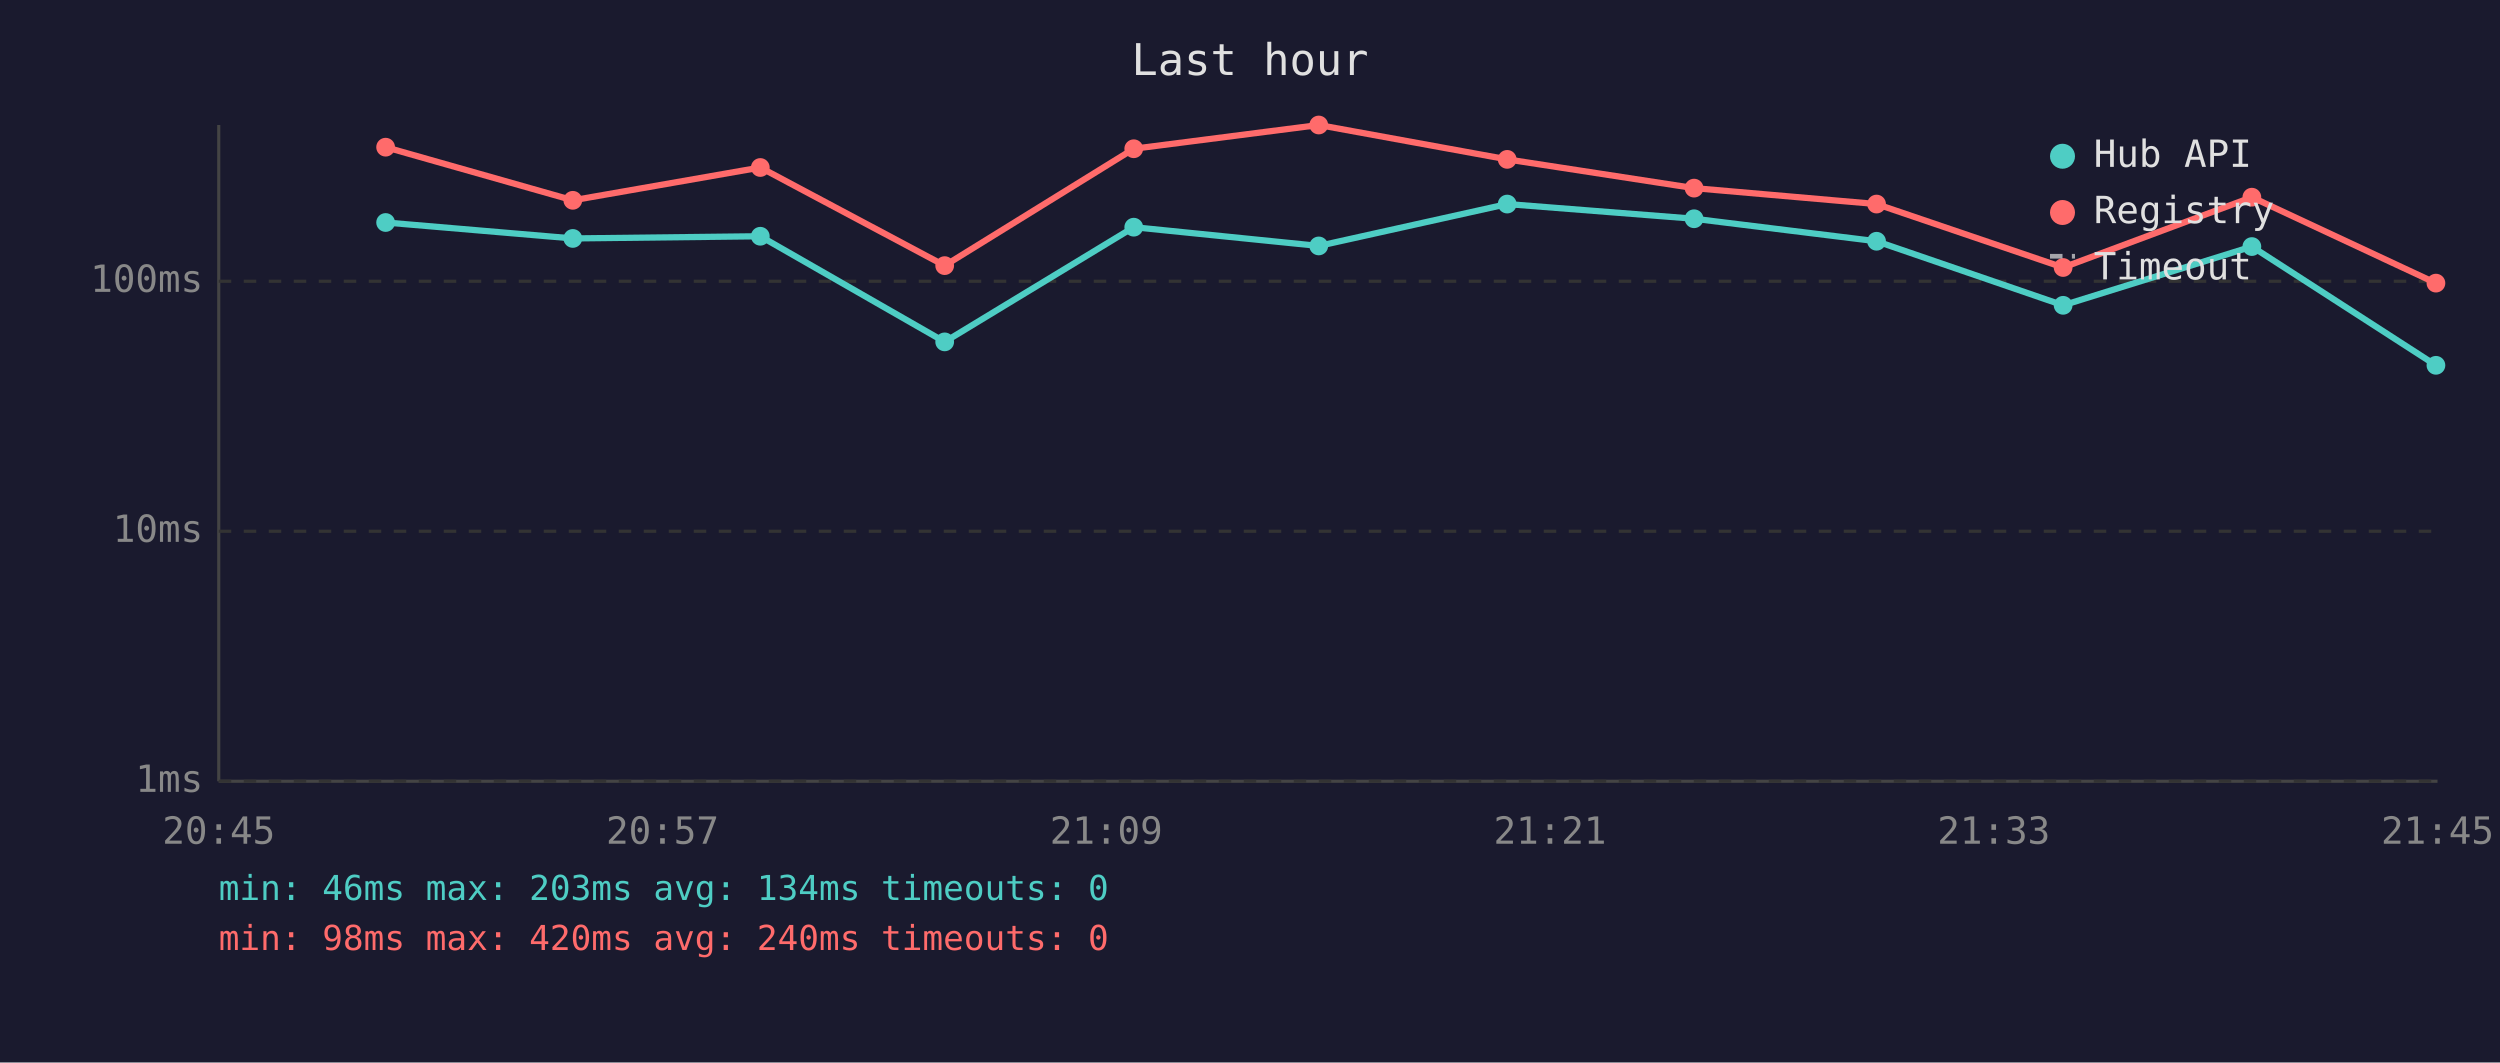
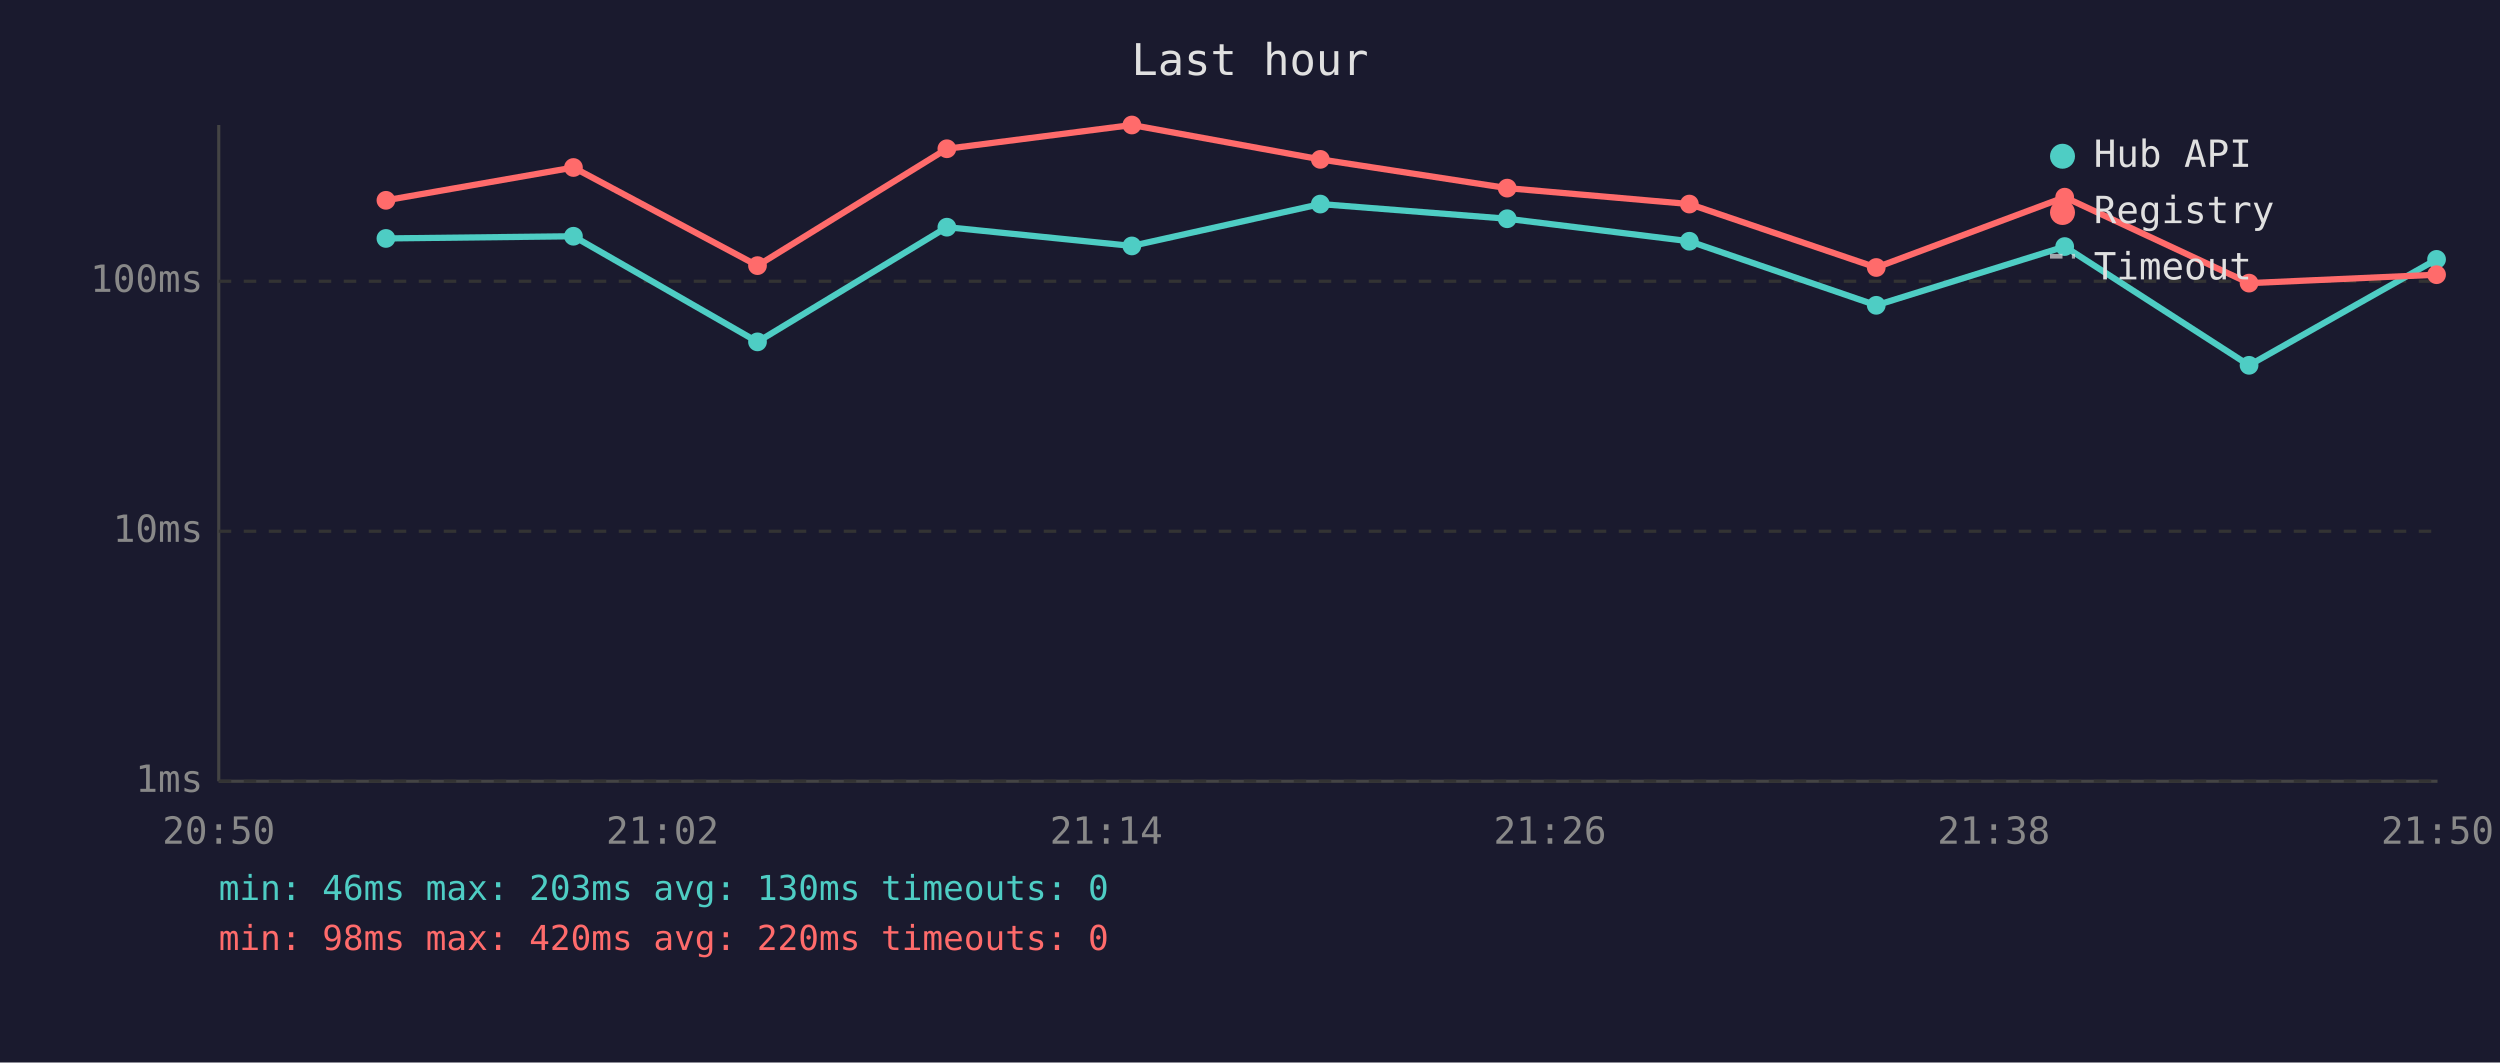
<svg xmlns="http://www.w3.org/2000/svg" viewBox="0 0 800 340" font-family="monospace" font-size="12">
  <rect width="800" height="340" fill="#1a1a2e" />
  <text x="400" y="24" fill="#e0e0e0" font-size="14" text-anchor="middle">Last hour</text>
  <line x1="70" y1="40" x2="70" y2="250" stroke="#444" stroke-width="1" />
  <line x1="70" y1="250" x2="780" y2="250" stroke="#444" stroke-width="1" />
  <line x1="70" y1="250" x2="780" y2="250" stroke="#333" stroke-width="1" stroke-dasharray="4" />
  <text x="65" y="250" fill="#888" text-anchor="end" dominant-baseline="middle">1ms</text>
  <line x1="70" y1="170" x2="780" y2="170" stroke="#333" stroke-width="1" stroke-dasharray="4" />
  <text x="65" y="170" fill="#888" text-anchor="end" dominant-baseline="middle">10ms</text>
  <line x1="70" y1="90" x2="780" y2="90" stroke="#333" stroke-width="1" stroke-dasharray="4" />
  <text x="65" y="90" fill="#888" text-anchor="end" dominant-baseline="middle">100ms</text>
-   <text x="70" y="270" fill="#888" text-anchor="middle">20:45</text>
-   <text x="212" y="270" fill="#888" text-anchor="middle">20:57</text>
-   <text x="354" y="270" fill="#888" text-anchor="middle">21:09</text>
-   <text x="496" y="270" fill="#888" text-anchor="middle">21:21</text>
-   <text x="638" y="270" fill="#888" text-anchor="middle">21:33</text>
-   <text x="780" y="270" fill="#888" text-anchor="middle">21:45</text>
-   <polyline points="123.4,71.2 183.3,76.3 243.3,75.6 302.3,109.4 362.8,72.7 422.0,78.7 482.3,65.3 542.1,70.0 600.5,77.2 660.2,97.7 720.6,78.9 779.5,116.9" fill="none" stroke="#4ecdc4" stroke-width="2" opacity="1" />
-   <circle cx="123.4" cy="71.2" r="3" fill="#4ecdc4" />
-   <circle cx="183.3" cy="76.3" r="3" fill="#4ecdc4" />
-   <circle cx="243.3" cy="75.6" r="3" fill="#4ecdc4" />
-   <circle cx="302.3" cy="109.4" r="3" fill="#4ecdc4" />
-   <circle cx="362.8" cy="72.7" r="3" fill="#4ecdc4" />
-   <circle cx="422.0" cy="78.7" r="3" fill="#4ecdc4" />
-   <circle cx="482.3" cy="65.3" r="3" fill="#4ecdc4" />
-   <circle cx="542.1" cy="70.0" r="3" fill="#4ecdc4" />
-   <circle cx="600.5" cy="77.2" r="3" fill="#4ecdc4" />
-   <circle cx="660.2" cy="97.7" r="3" fill="#4ecdc4" />
-   <circle cx="720.6" cy="78.9" r="3" fill="#4ecdc4" />
-   <circle cx="779.5" cy="116.9" r="3" fill="#4ecdc4" />
-   <polyline points="123.4,47.1 183.3,64.1 243.3,53.6 302.3,85.0 362.8,47.6 422.0,40.0 482.3,51.0 542.1,60.2 600.5,65.3 660.2,85.6 720.6,63.1 779.5,90.6" fill="none" stroke="#ff6b6b" stroke-width="2" opacity="1" />
-   <circle cx="123.4" cy="47.1" r="3" fill="#ff6b6b" />
-   <circle cx="183.3" cy="64.1" r="3" fill="#ff6b6b" />
-   <circle cx="243.3" cy="53.6" r="3" fill="#ff6b6b" />
-   <circle cx="302.3" cy="85.0" r="3" fill="#ff6b6b" />
-   <circle cx="362.8" cy="47.6" r="3" fill="#ff6b6b" />
-   <circle cx="422.0" cy="40.0" r="3" fill="#ff6b6b" />
-   <circle cx="482.3" cy="51.0" r="3" fill="#ff6b6b" />
-   <circle cx="542.1" cy="60.2" r="3" fill="#ff6b6b" />
-   <circle cx="600.5" cy="65.3" r="3" fill="#ff6b6b" />
-   <circle cx="660.2" cy="85.6" r="3" fill="#ff6b6b" />
-   <circle cx="720.6" cy="63.1" r="3" fill="#ff6b6b" />
-   <circle cx="779.5" cy="90.6" r="3" fill="#ff6b6b" />
+   <text x="70" y="270" fill="#888" text-anchor="middle">20:50</text>
+   <text x="212" y="270" fill="#888" text-anchor="middle">21:02</text>
+   <text x="354" y="270" fill="#888" text-anchor="middle">21:14</text>
+   <text x="496" y="270" fill="#888" text-anchor="middle">21:26</text>
+   <text x="638" y="270" fill="#888" text-anchor="middle">21:38</text>
+   <text x="780" y="270" fill="#888" text-anchor="middle">21:50</text>
+   <polyline points="123.5,76.3 183.5,75.6 242.4,109.4 303.0,72.7 362.2,78.7 422.5,65.3 482.3,70.0 540.6,77.2 600.4,97.7 660.7,78.9 719.7,116.9 779.7,83.0" fill="none" stroke="#4ecdc4" stroke-width="2" opacity="1" />
+   <circle cx="123.5" cy="76.3" r="3" fill="#4ecdc4" />
+   <circle cx="183.5" cy="75.6" r="3" fill="#4ecdc4" />
+   <circle cx="242.4" cy="109.4" r="3" fill="#4ecdc4" />
+   <circle cx="303.0" cy="72.7" r="3" fill="#4ecdc4" />
+   <circle cx="362.2" cy="78.7" r="3" fill="#4ecdc4" />
+   <circle cx="422.5" cy="65.3" r="3" fill="#4ecdc4" />
+   <circle cx="482.3" cy="70.0" r="3" fill="#4ecdc4" />
+   <circle cx="540.6" cy="77.2" r="3" fill="#4ecdc4" />
+   <circle cx="600.4" cy="97.7" r="3" fill="#4ecdc4" />
+   <circle cx="660.7" cy="78.9" r="3" fill="#4ecdc4" />
+   <circle cx="719.7" cy="116.9" r="3" fill="#4ecdc4" />
+   <circle cx="779.7" cy="83.0" r="3" fill="#4ecdc4" />
+   <polyline points="123.5,64.1 183.5,53.6 242.4,85.0 303.0,47.6 362.2,40.0 422.5,51.0 482.3,60.2 540.6,65.3 600.4,85.6 660.7,63.1 719.7,90.6 779.7,87.9" fill="none" stroke="#ff6b6b" stroke-width="2" opacity="1" />
+   <circle cx="123.5" cy="64.1" r="3" fill="#ff6b6b" />
+   <circle cx="183.5" cy="53.6" r="3" fill="#ff6b6b" />
+   <circle cx="242.4" cy="85.0" r="3" fill="#ff6b6b" />
+   <circle cx="303.0" cy="47.6" r="3" fill="#ff6b6b" />
+   <circle cx="362.2" cy="40.0" r="3" fill="#ff6b6b" />
+   <circle cx="422.5" cy="51.0" r="3" fill="#ff6b6b" />
+   <circle cx="482.3" cy="60.2" r="3" fill="#ff6b6b" />
+   <circle cx="540.6" cy="65.3" r="3" fill="#ff6b6b" />
+   <circle cx="600.4" cy="85.6" r="3" fill="#ff6b6b" />
+   <circle cx="660.7" cy="63.1" r="3" fill="#ff6b6b" />
+   <circle cx="719.7" cy="90.6" r="3" fill="#ff6b6b" />
+   <circle cx="779.7" cy="87.9" r="3" fill="#ff6b6b" />
  <circle cx="660" cy="50" r="4" fill="#4ecdc4" />
  <text x="670" y="50" fill="#e0e0e0" dominant-baseline="middle">Hub API</text>
  <circle cx="660" cy="68" r="4" fill="#ff6b6b" />
  <text x="670" y="68" fill="#e0e0e0" dominant-baseline="middle">Registry</text>
  <line x1="656" y1="82" x2="664" y2="82" stroke="#e0e0e0" stroke-width="1.5" stroke-dasharray="4,3" opacity="0.7" />
  <text x="670" y="86" fill="#e0e0e0" dominant-baseline="middle">Timeout</text>
-   <text x="70" y="288" fill="#4ecdc4" font-size="11">min: 46ms  max: 203ms  avg: 134ms  timeouts: 0</text>
-   <text x="70" y="304" fill="#ff6b6b" font-size="11">min: 98ms  max: 420ms  avg: 240ms  timeouts: 0</text>
+   <text x="70" y="288" fill="#4ecdc4" font-size="11">min: 46ms  max: 203ms  avg: 130ms  timeouts: 0</text>
+   <text x="70" y="304" fill="#ff6b6b" font-size="11">min: 98ms  max: 420ms  avg: 220ms  timeouts: 0</text>
</svg>
